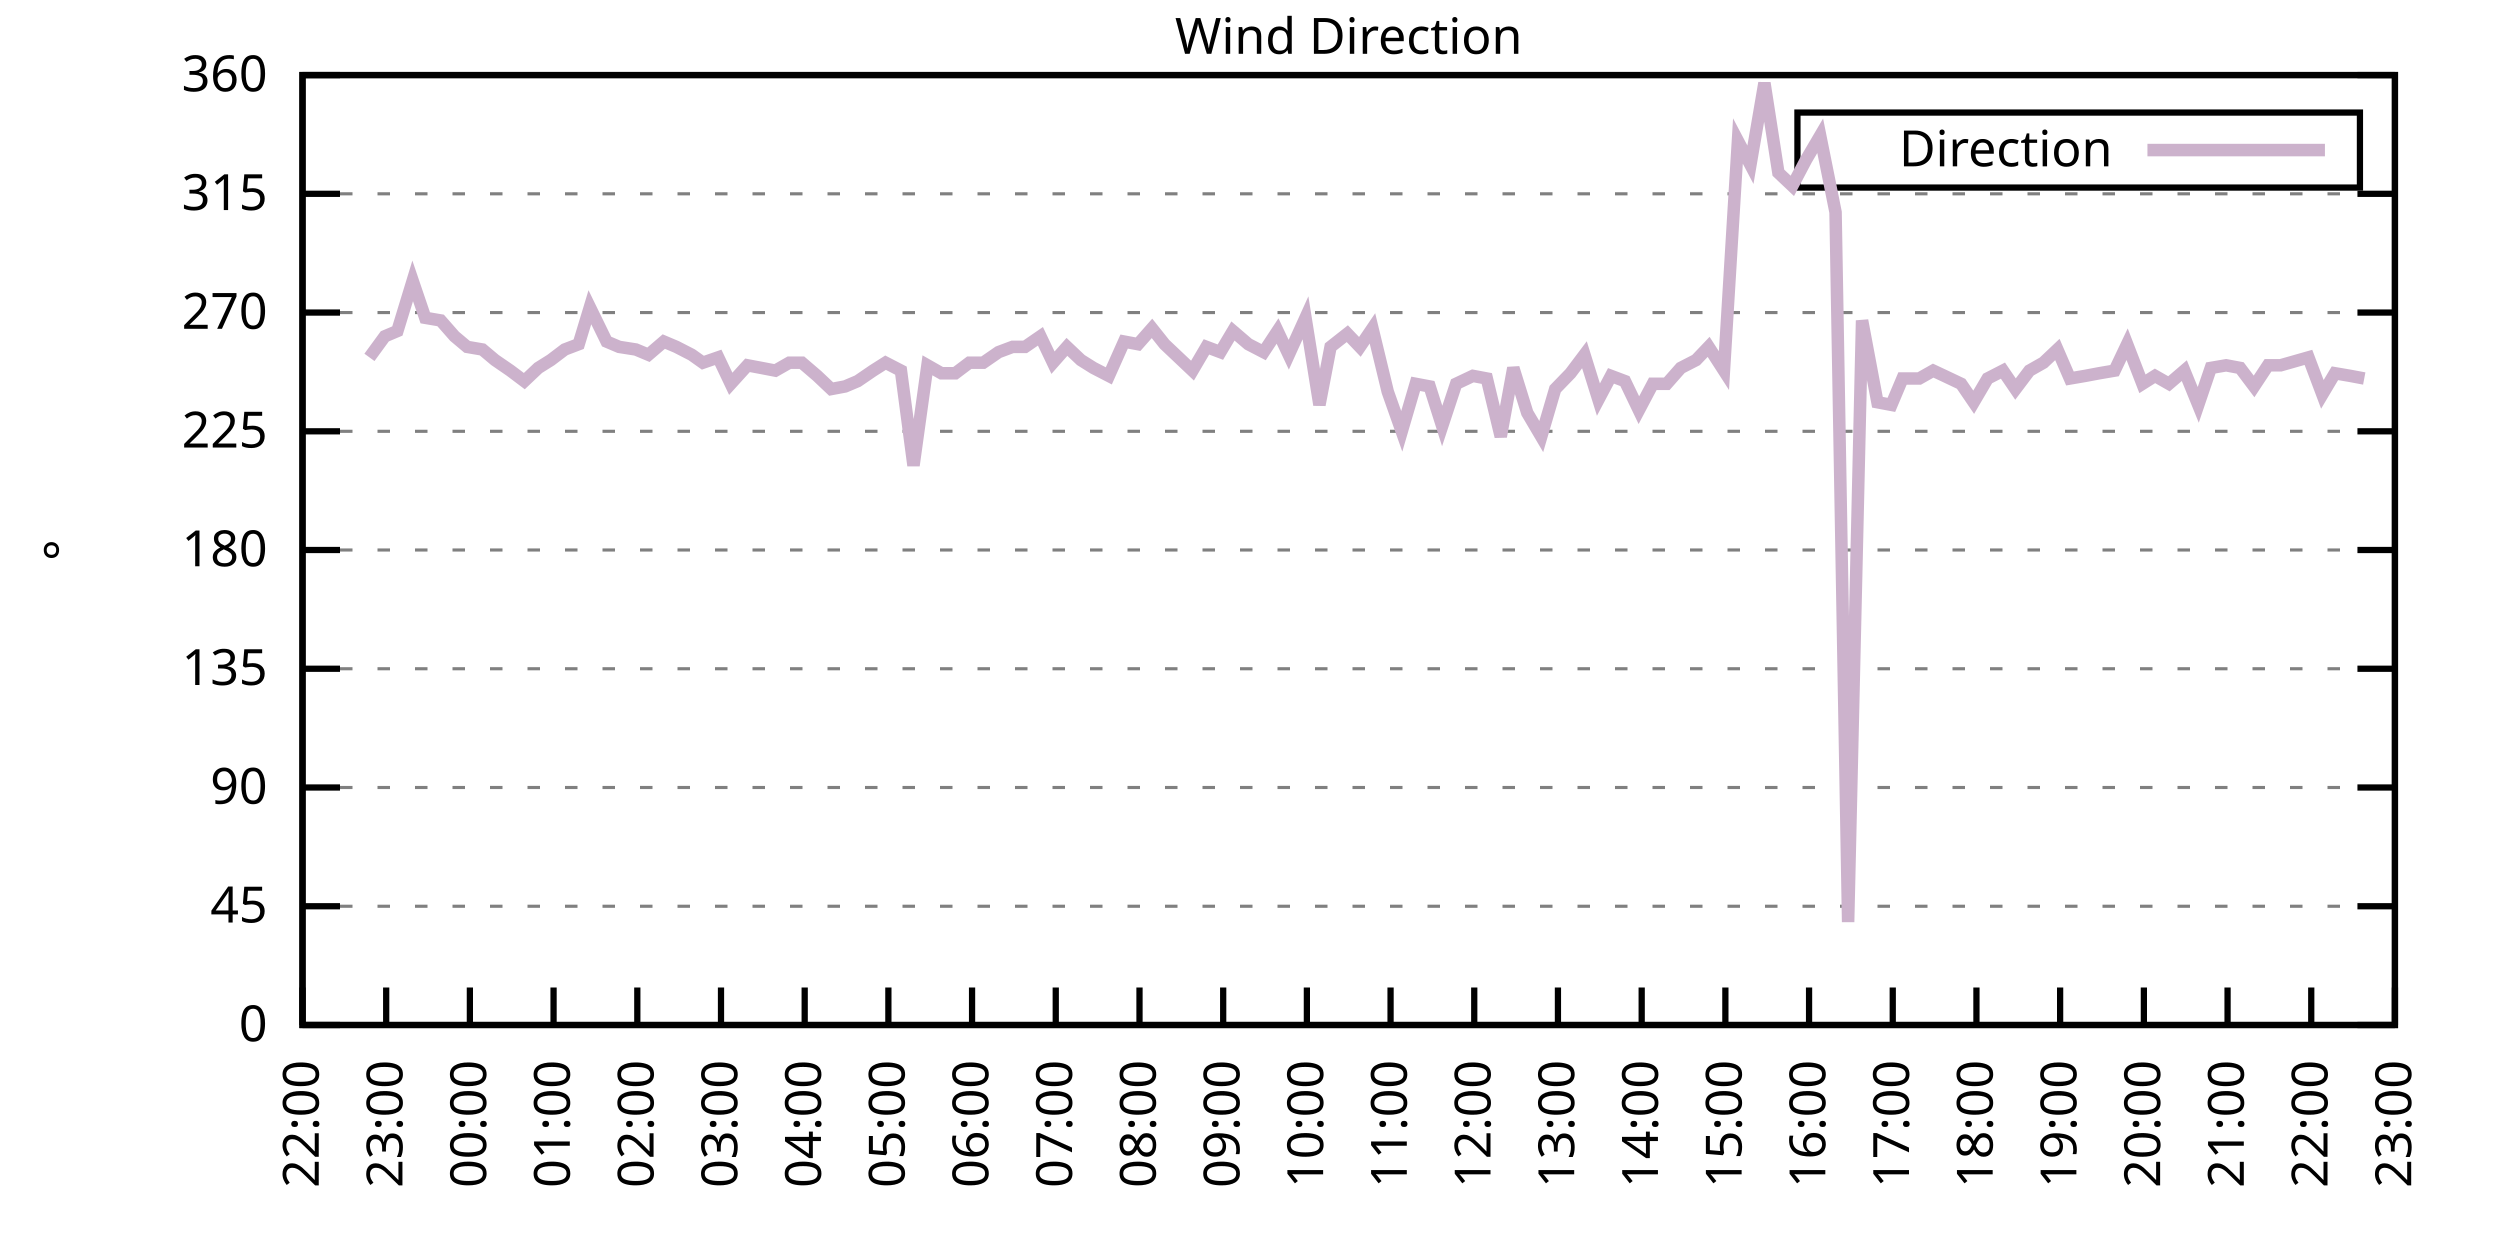
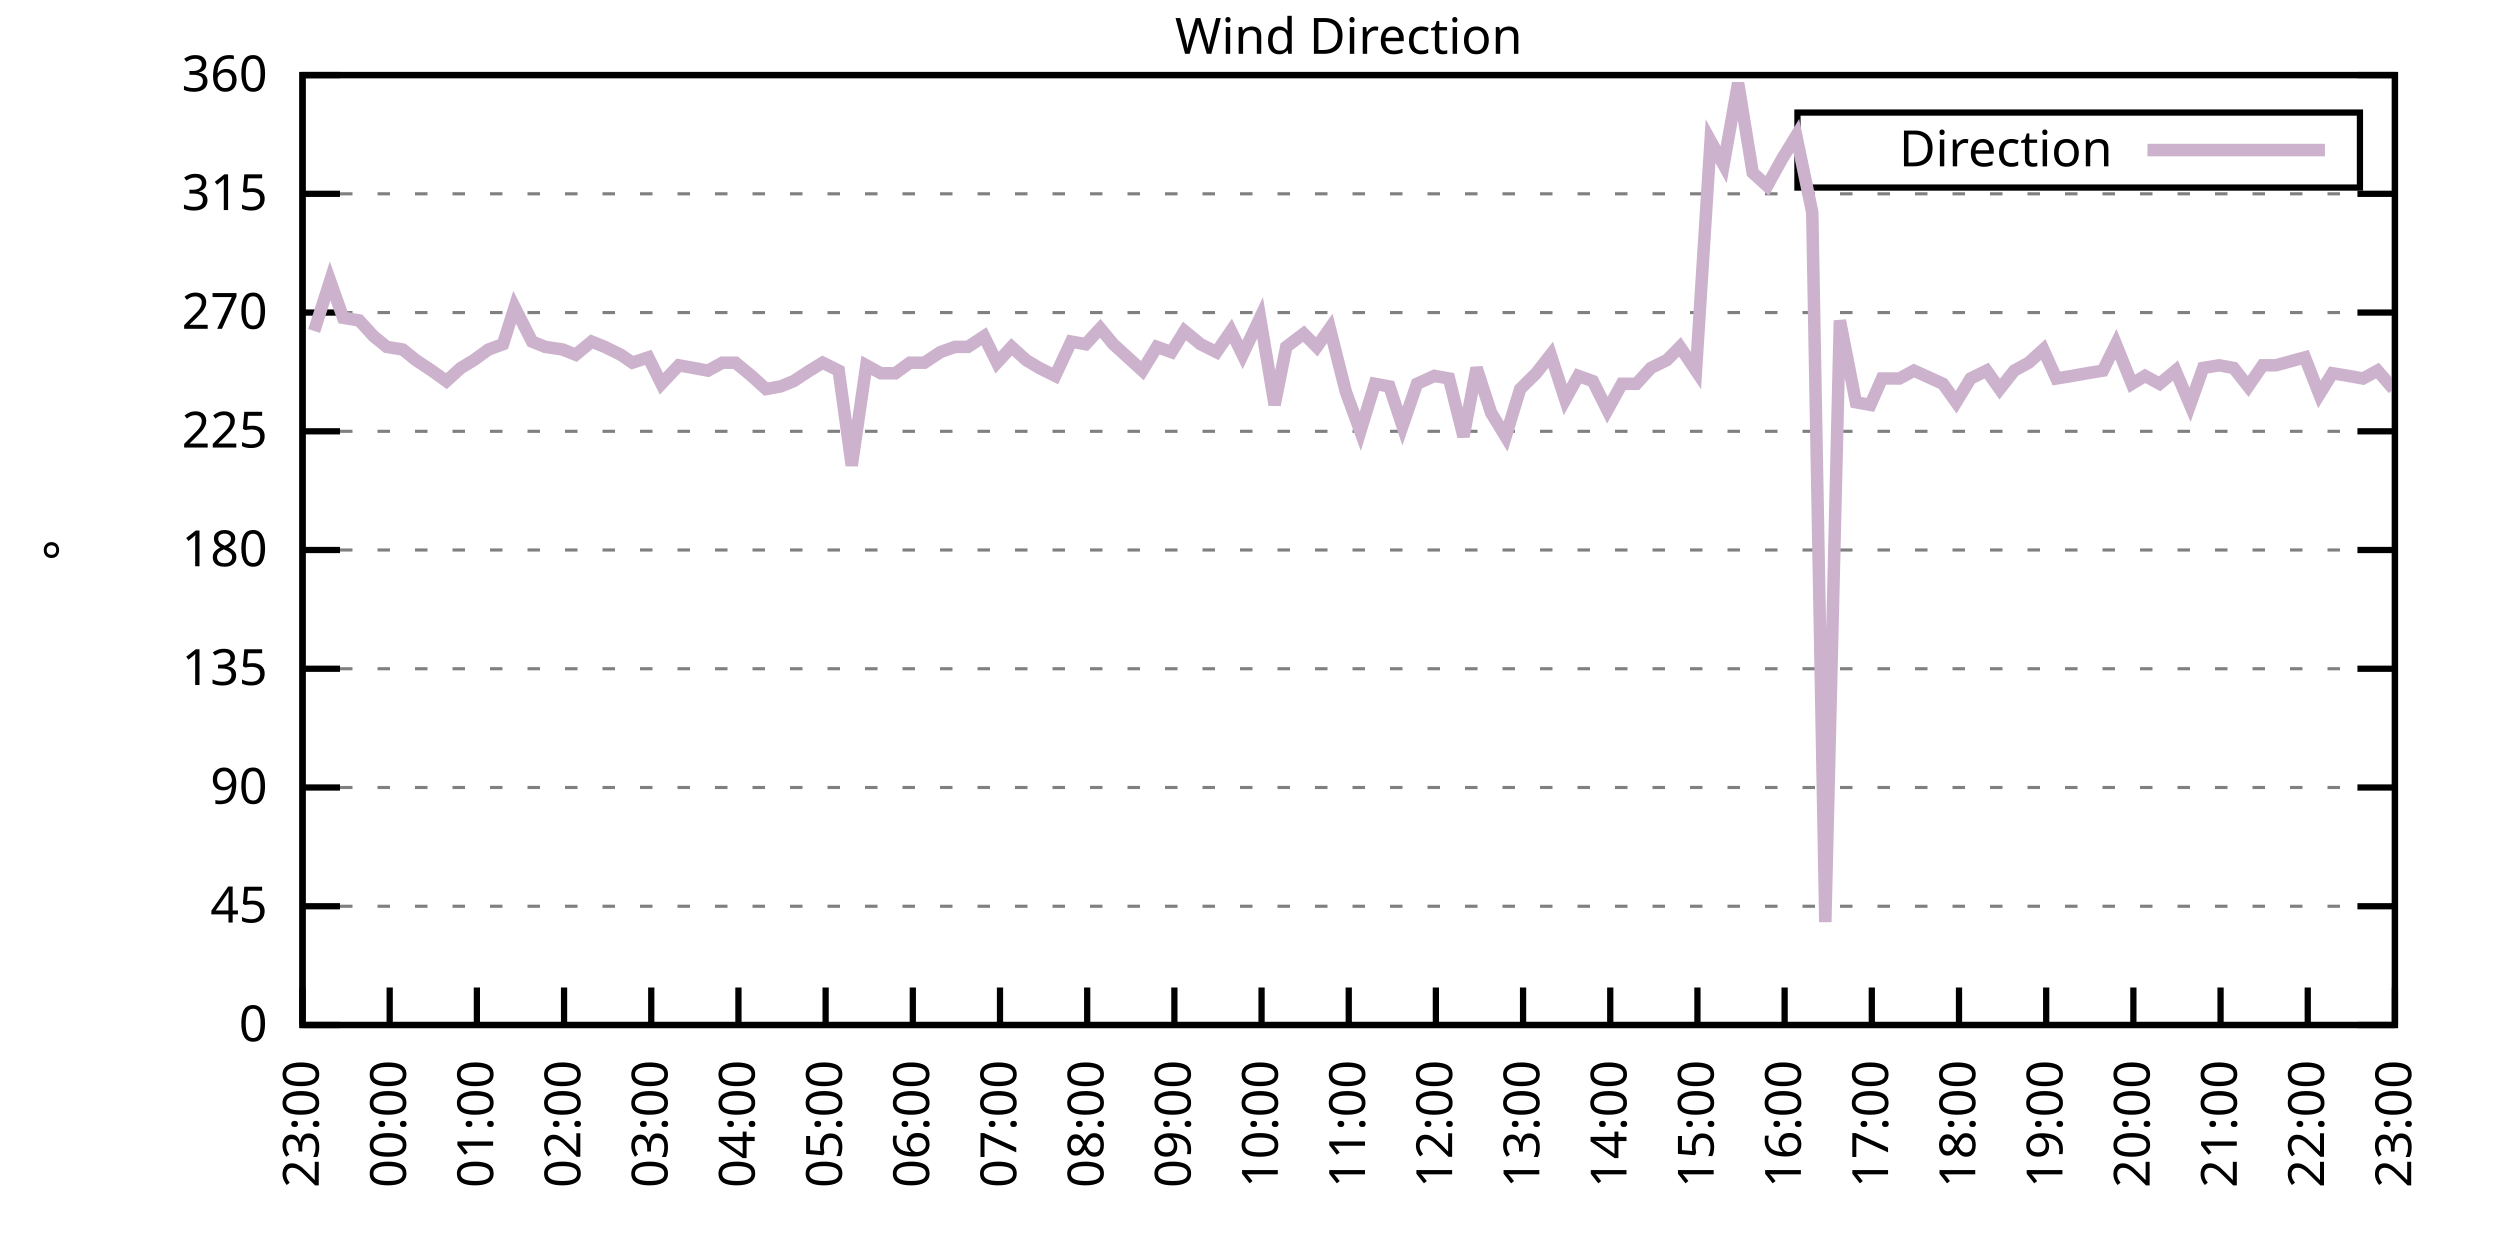
<svg xmlns="http://www.w3.org/2000/svg" xmlns:xlink="http://www.w3.org/1999/xlink" width="400" height="200" viewBox="0 0 400 200">
  <g id="gnuplot_canvas">
    <rect x="0" y="0" width="400" height="200" fill="none" />
    <defs>
      <circle id="gpDot" r="0.5" stroke-width="0.5" stroke="currentColor" />
      <path id="gpPt0" stroke-width="0.333" stroke="currentColor" d="M-1,0 h2 M0,-1 v2" />
      <path id="gpPt1" stroke-width="0.333" stroke="currentColor" d="M-1,-1 L1,1 M1,-1 L-1,1" />
      <path id="gpPt2" stroke-width="0.333" stroke="currentColor" d="M-1,0 L1,0 M0,-1 L0,1 M-1,-1 L1,1 M-1,1 L1,-1" />
      <rect id="gpPt3" stroke-width="0.333" stroke="currentColor" x="-1" y="-1" width="2" height="2" />
      <rect id="gpPt4" stroke-width="0.333" stroke="currentColor" fill="currentColor" x="-1" y="-1" width="2" height="2" />
      <circle id="gpPt5" stroke-width="0.333" stroke="currentColor" cx="0" cy="0" r="1" />
      <use xlink:href="#gpPt5" id="gpPt6" fill="currentColor" stroke="none" />
      <path id="gpPt7" stroke-width="0.333" stroke="currentColor" d="M0,-1.33 L-1.33,0.67 L1.33,0.67 z" />
      <use xlink:href="#gpPt7" id="gpPt8" fill="currentColor" stroke="none" />
      <use xlink:href="#gpPt7" id="gpPt9" stroke="currentColor" transform="rotate(180)" />
      <use xlink:href="#gpPt9" id="gpPt10" fill="currentColor" stroke="none" />
      <use xlink:href="#gpPt3" id="gpPt11" stroke="currentColor" transform="rotate(45)" />
      <use xlink:href="#gpPt11" id="gpPt12" fill="currentColor" stroke="none" />
      <path id="gpPt13" stroke-width="0.333" stroke="currentColor" d="M0,1.330 L1.265,0.411 L0.782,-1.067 L-0.782,-1.076 L-1.265,0.411 z" />
      <use xlink:href="#gpPt13" id="gpPt14" fill="currentColor" stroke="none" />
      <filter id="textbox" filterUnits="objectBoundingBox" x="0" y="0" height="1" width="1">
        <feFlood flood-color="white" flood-opacity="1" result="bgnd" />
        <feComposite in="SourceGraphic" in2="bgnd" operator="atop" />
      </filter>
      <filter id="greybox" filterUnits="objectBoundingBox" x="0" y="0" height="1" width="1">
        <feFlood flood-color="lightgrey" flood-opacity="1" result="grey" />
        <feComposite in="SourceGraphic" in2="grey" operator="atop" />
      </filter>
    </defs>
    <g fill="none" color="white" stroke="currentColor" stroke-width="1.00" stroke-linecap="butt" stroke-linejoin="miter">
</g>
    <g fill="none" color="black" stroke="currentColor" stroke-width="1.00" stroke-linecap="butt" stroke-linejoin="miter">
      <g stroke="none" shape-rendering="crispEdges">
        <polygon fill="rgb(255, 255, 255)" points="48.40,164.00 383.18,164.00 383.18,12.02 48.40,12.02 " />
      </g>
    </g>
    <g fill="none" color="black" stroke="currentColor" stroke-width="1.00" stroke-linecap="butt" stroke-linejoin="miter">
</g>
    <g fill="none" color="black" stroke="black" stroke-width="0.50" stroke-linecap="butt" stroke-linejoin="miter">
</g>
    <g fill="none" color="gray" stroke="currentColor" stroke-width="0.50" stroke-linecap="butt" stroke-linejoin="miter">
      <path stroke="gray" stroke-dasharray="2,4" class="gridline" d="M48.40,164.00 L383.19,164.00  " />
    </g>
    <g fill="none" color="gray" stroke="gray" stroke-width="1.00" stroke-linecap="butt" stroke-linejoin="miter">
</g>
    <g fill="none" color="black" stroke="currentColor" stroke-width="1.00" stroke-linecap="butt" stroke-linejoin="miter">
      <path stroke="black" d="M48.40,164.00 L54.40,164.00 M383.19,164.00 L377.19,164.00  " />
      <g transform="translate(42.80,166.60)" stroke="none" fill="black" font-family="Sans" font-size="8.00" text-anchor="end">
        <text>
          <tspan font-family="Sans"> 0</tspan>
        </text>
      </g>
    </g>
    <g fill="none" color="black" stroke="currentColor" stroke-width="1.00" stroke-linecap="butt" stroke-linejoin="miter">
</g>
    <g fill="none" color="black" stroke="black" stroke-width="0.50" stroke-linecap="butt" stroke-linejoin="miter">
</g>
    <g fill="none" color="gray" stroke="currentColor" stroke-width="0.50" stroke-linecap="butt" stroke-linejoin="miter">
      <path stroke="gray" stroke-dasharray="2,4" class="gridline" d="M48.40,145.00 L383.19,145.00  " />
    </g>
    <g fill="none" color="gray" stroke="gray" stroke-width="1.00" stroke-linecap="butt" stroke-linejoin="miter">
</g>
    <g fill="none" color="black" stroke="currentColor" stroke-width="1.00" stroke-linecap="butt" stroke-linejoin="miter">
      <path stroke="black" d="M48.40,145.00 L54.40,145.00 M383.19,145.00 L377.19,145.00  " />
      <g transform="translate(42.80,147.60)" stroke="none" fill="black" font-family="Sans" font-size="8.00" text-anchor="end">
        <text>
          <tspan font-family="Sans"> 45</tspan>
        </text>
      </g>
    </g>
    <g fill="none" color="black" stroke="currentColor" stroke-width="1.00" stroke-linecap="butt" stroke-linejoin="miter">
</g>
    <g fill="none" color="black" stroke="black" stroke-width="0.50" stroke-linecap="butt" stroke-linejoin="miter">
</g>
    <g fill="none" color="gray" stroke="currentColor" stroke-width="0.50" stroke-linecap="butt" stroke-linejoin="miter">
      <path stroke="gray" stroke-dasharray="2,4" class="gridline" d="M48.40,126.00 L383.19,126.00  " />
    </g>
    <g fill="none" color="gray" stroke="gray" stroke-width="1.00" stroke-linecap="butt" stroke-linejoin="miter">
</g>
    <g fill="none" color="black" stroke="currentColor" stroke-width="1.00" stroke-linecap="butt" stroke-linejoin="miter">
      <path stroke="black" d="M48.40,126.00 L54.40,126.00 M383.19,126.00 L377.19,126.00  " />
      <g transform="translate(42.80,128.60)" stroke="none" fill="black" font-family="Sans" font-size="8.00" text-anchor="end">
        <text>
          <tspan font-family="Sans"> 90</tspan>
        </text>
      </g>
    </g>
    <g fill="none" color="black" stroke="currentColor" stroke-width="1.00" stroke-linecap="butt" stroke-linejoin="miter">
</g>
    <g fill="none" color="black" stroke="black" stroke-width="0.50" stroke-linecap="butt" stroke-linejoin="miter">
</g>
    <g fill="none" color="gray" stroke="currentColor" stroke-width="0.50" stroke-linecap="butt" stroke-linejoin="miter">
      <path stroke="gray" stroke-dasharray="2,4" class="gridline" d="M48.40,107.00 L383.19,107.00  " />
    </g>
    <g fill="none" color="gray" stroke="gray" stroke-width="1.00" stroke-linecap="butt" stroke-linejoin="miter">
</g>
    <g fill="none" color="black" stroke="currentColor" stroke-width="1.00" stroke-linecap="butt" stroke-linejoin="miter">
      <path stroke="black" d="M48.40,107.00 L54.40,107.00 M383.19,107.00 L377.19,107.00  " />
      <g transform="translate(42.80,109.60)" stroke="none" fill="black" font-family="Sans" font-size="8.00" text-anchor="end">
        <text>
          <tspan font-family="Sans"> 135</tspan>
        </text>
      </g>
    </g>
    <g fill="none" color="black" stroke="currentColor" stroke-width="1.00" stroke-linecap="butt" stroke-linejoin="miter">
</g>
    <g fill="none" color="black" stroke="black" stroke-width="0.50" stroke-linecap="butt" stroke-linejoin="miter">
</g>
    <g fill="none" color="gray" stroke="currentColor" stroke-width="0.50" stroke-linecap="butt" stroke-linejoin="miter">
      <path stroke="gray" stroke-dasharray="2,4" class="gridline" d="M48.40,88.00 L383.19,88.00  " />
    </g>
    <g fill="none" color="gray" stroke="gray" stroke-width="1.00" stroke-linecap="butt" stroke-linejoin="miter">
</g>
    <g fill="none" color="black" stroke="currentColor" stroke-width="1.00" stroke-linecap="butt" stroke-linejoin="miter">
      <path stroke="black" d="M48.40,88.00 L54.40,88.00 M383.19,88.00 L377.19,88.00  " />
      <g transform="translate(42.80,90.60)" stroke="none" fill="black" font-family="Sans" font-size="8.00" text-anchor="end">
        <text>
          <tspan font-family="Sans"> 180</tspan>
        </text>
      </g>
    </g>
    <g fill="none" color="black" stroke="currentColor" stroke-width="1.00" stroke-linecap="butt" stroke-linejoin="miter">
</g>
    <g fill="none" color="black" stroke="black" stroke-width="0.50" stroke-linecap="butt" stroke-linejoin="miter">
</g>
    <g fill="none" color="gray" stroke="currentColor" stroke-width="0.50" stroke-linecap="butt" stroke-linejoin="miter">
      <path stroke="gray" stroke-dasharray="2,4" class="gridline" d="M48.40,69.01 L383.19,69.01  " />
    </g>
    <g fill="none" color="gray" stroke="gray" stroke-width="1.00" stroke-linecap="butt" stroke-linejoin="miter">
</g>
    <g fill="none" color="black" stroke="currentColor" stroke-width="1.00" stroke-linecap="butt" stroke-linejoin="miter">
      <path stroke="black" d="M48.40,69.01 L54.40,69.01 M383.19,69.01 L377.19,69.01  " />
      <g transform="translate(42.80,71.61)" stroke="none" fill="black" font-family="Sans" font-size="8.00" text-anchor="end">
        <text>
          <tspan font-family="Sans"> 225</tspan>
        </text>
      </g>
    </g>
    <g fill="none" color="black" stroke="currentColor" stroke-width="1.00" stroke-linecap="butt" stroke-linejoin="miter">
</g>
    <g fill="none" color="black" stroke="black" stroke-width="0.50" stroke-linecap="butt" stroke-linejoin="miter">
</g>
    <g fill="none" color="gray" stroke="currentColor" stroke-width="0.50" stroke-linecap="butt" stroke-linejoin="miter">
      <path stroke="gray" stroke-dasharray="2,4" class="gridline" d="M48.40,50.01 L383.19,50.01  " />
    </g>
    <g fill="none" color="gray" stroke="gray" stroke-width="1.00" stroke-linecap="butt" stroke-linejoin="miter">
</g>
    <g fill="none" color="black" stroke="currentColor" stroke-width="1.00" stroke-linecap="butt" stroke-linejoin="miter">
      <path stroke="black" d="M48.40,50.01 L54.40,50.01 M383.19,50.01 L377.19,50.01  " />
      <g transform="translate(42.80,52.61)" stroke="none" fill="black" font-family="Sans" font-size="8.00" text-anchor="end">
        <text>
          <tspan font-family="Sans"> 270</tspan>
        </text>
      </g>
    </g>
    <g fill="none" color="black" stroke="currentColor" stroke-width="1.00" stroke-linecap="butt" stroke-linejoin="miter">
</g>
    <g fill="none" color="black" stroke="black" stroke-width="0.50" stroke-linecap="butt" stroke-linejoin="miter">
</g>
    <g fill="none" color="gray" stroke="currentColor" stroke-width="0.50" stroke-linecap="butt" stroke-linejoin="miter">
      <path stroke="gray" stroke-dasharray="2,4" class="gridline" d="M48.40,31.01 L383.19,31.01  " />
    </g>
    <g fill="none" color="gray" stroke="gray" stroke-width="1.00" stroke-linecap="butt" stroke-linejoin="miter">
</g>
    <g fill="none" color="black" stroke="currentColor" stroke-width="1.00" stroke-linecap="butt" stroke-linejoin="miter">
      <path stroke="black" d="M48.40,31.01 L54.40,31.01 M383.19,31.01 L377.19,31.01  " />
      <g transform="translate(42.80,33.61)" stroke="none" fill="black" font-family="Sans" font-size="8.00" text-anchor="end">
        <text>
          <tspan font-family="Sans"> 315</tspan>
        </text>
      </g>
    </g>
    <g fill="none" color="black" stroke="currentColor" stroke-width="1.00" stroke-linecap="butt" stroke-linejoin="miter">
</g>
    <g fill="none" color="black" stroke="black" stroke-width="0.50" stroke-linecap="butt" stroke-linejoin="miter">
</g>
    <g fill="none" color="gray" stroke="currentColor" stroke-width="0.50" stroke-linecap="butt" stroke-linejoin="miter">
      <path stroke="gray" stroke-dasharray="2,4" class="gridline" d="M48.40,12.01 L383.19,12.01  " />
    </g>
    <g fill="none" color="gray" stroke="gray" stroke-width="1.00" stroke-linecap="butt" stroke-linejoin="miter">
</g>
    <g fill="none" color="black" stroke="currentColor" stroke-width="1.00" stroke-linecap="butt" stroke-linejoin="miter">
      <path stroke="black" d="M48.40,12.01 L54.40,12.01 M383.19,12.01 L377.19,12.01  " />
      <g transform="translate(42.80,14.61)" stroke="none" fill="black" font-family="Sans" font-size="8.00" text-anchor="end">
        <text>
          <tspan font-family="Sans"> 360</tspan>
        </text>
      </g>
    </g>
    <g fill="none" color="black" stroke="currentColor" stroke-width="1.00" stroke-linecap="butt" stroke-linejoin="miter">
      <path stroke="black" d="M48.40,164.00 L48.40,158.00  " />
      <g transform="translate(51.00,169.60) rotate(270.00)" stroke="none" fill="black" font-family="Sans" font-size="8.00" text-anchor="end">
        <text>
-           <tspan font-family="Sans">22:00</tspan>
-         </text>
-       </g>
-     </g>
-     <g fill="none" color="black" stroke="currentColor" stroke-width="1.00" stroke-linecap="butt" stroke-linejoin="miter">
-       <path stroke="black" d="M61.79,164.00 L61.79,158.00  " />
-       <g transform="translate(64.39,169.60) rotate(270.00)" stroke="none" fill="black" font-family="Sans" font-size="8.00" text-anchor="end">
-         <text>
          <tspan font-family="Sans">23:00</tspan>
        </text>
      </g>
    </g>
    <g fill="none" color="black" stroke="currentColor" stroke-width="1.00" stroke-linecap="butt" stroke-linejoin="miter">
-       <path stroke="black" d="M75.18,164.00 L75.18,158.00  " />
-       <g transform="translate(77.78,169.60) rotate(270.00)" stroke="none" fill="black" font-family="Sans" font-size="8.00" text-anchor="end">
+       <path stroke="black" d="M62.35,164.00 L62.35,158.00  " />
+       <g transform="translate(64.95,169.60) rotate(270.00)" stroke="none" fill="black" font-family="Sans" font-size="8.00" text-anchor="end">
        <text>
          <tspan font-family="Sans">00:00</tspan>
        </text>
      </g>
    </g>
    <g fill="none" color="black" stroke="currentColor" stroke-width="1.00" stroke-linecap="butt" stroke-linejoin="miter">
-       <path stroke="black" d="M88.57,164.00 L88.57,158.00  " />
-       <g transform="translate(91.17,169.60) rotate(270.00)" stroke="none" fill="black" font-family="Sans" font-size="8.00" text-anchor="end">
+       <path stroke="black" d="M76.30,164.00 L76.30,158.00  " />
+       <g transform="translate(78.90,169.60) rotate(270.00)" stroke="none" fill="black" font-family="Sans" font-size="8.00" text-anchor="end">
        <text>
          <tspan font-family="Sans">01:00</tspan>
        </text>
      </g>
    </g>
    <g fill="none" color="black" stroke="currentColor" stroke-width="1.00" stroke-linecap="butt" stroke-linejoin="miter">
-       <path stroke="black" d="M101.97,164.00 L101.97,158.00  " />
-       <g transform="translate(104.57,169.60) rotate(270.00)" stroke="none" fill="black" font-family="Sans" font-size="8.00" text-anchor="end">
+       <path stroke="black" d="M90.25,164.00 L90.25,158.00  " />
+       <g transform="translate(92.85,169.60) rotate(270.00)" stroke="none" fill="black" font-family="Sans" font-size="8.00" text-anchor="end">
        <text>
          <tspan font-family="Sans">02:00</tspan>
        </text>
      </g>
    </g>
    <g fill="none" color="black" stroke="currentColor" stroke-width="1.00" stroke-linecap="butt" stroke-linejoin="miter">
-       <path stroke="black" d="M115.36,164.00 L115.36,158.00  " />
-       <g transform="translate(117.96,169.60) rotate(270.00)" stroke="none" fill="black" font-family="Sans" font-size="8.00" text-anchor="end">
+       <path stroke="black" d="M104.20,164.00 L104.20,158.00  " />
+       <g transform="translate(106.80,169.60) rotate(270.00)" stroke="none" fill="black" font-family="Sans" font-size="8.00" text-anchor="end">
        <text>
          <tspan font-family="Sans">03:00</tspan>
        </text>
      </g>
    </g>
    <g fill="none" color="black" stroke="currentColor" stroke-width="1.00" stroke-linecap="butt" stroke-linejoin="miter">
-       <path stroke="black" d="M128.75,164.00 L128.75,158.00  " />
-       <g transform="translate(131.35,169.60) rotate(270.00)" stroke="none" fill="black" font-family="Sans" font-size="8.00" text-anchor="end">
+       <path stroke="black" d="M118.15,164.00 L118.15,158.00  " />
+       <g transform="translate(120.75,169.60) rotate(270.00)" stroke="none" fill="black" font-family="Sans" font-size="8.00" text-anchor="end">
        <text>
          <tspan font-family="Sans">04:00</tspan>
        </text>
      </g>
    </g>
    <g fill="none" color="black" stroke="currentColor" stroke-width="1.00" stroke-linecap="butt" stroke-linejoin="miter">
-       <path stroke="black" d="M142.14,164.00 L142.14,158.00  " />
-       <g transform="translate(144.74,169.60) rotate(270.00)" stroke="none" fill="black" font-family="Sans" font-size="8.00" text-anchor="end">
+       <path stroke="black" d="M132.10,164.00 L132.10,158.00  " />
+       <g transform="translate(134.70,169.60) rotate(270.00)" stroke="none" fill="black" font-family="Sans" font-size="8.00" text-anchor="end">
        <text>
          <tspan font-family="Sans">05:00</tspan>
        </text>
      </g>
    </g>
    <g fill="none" color="black" stroke="currentColor" stroke-width="1.00" stroke-linecap="butt" stroke-linejoin="miter">
-       <path stroke="black" d="M155.53,164.00 L155.53,158.00  " />
-       <g transform="translate(158.13,169.60) rotate(270.00)" stroke="none" fill="black" font-family="Sans" font-size="8.00" text-anchor="end">
+       <path stroke="black" d="M146.05,164.00 L146.05,158.00  " />
+       <g transform="translate(148.65,169.60) rotate(270.00)" stroke="none" fill="black" font-family="Sans" font-size="8.00" text-anchor="end">
        <text>
          <tspan font-family="Sans">06:00</tspan>
        </text>
      </g>
    </g>
    <g fill="none" color="black" stroke="currentColor" stroke-width="1.00" stroke-linecap="butt" stroke-linejoin="miter">
-       <path stroke="black" d="M168.92,164.00 L168.92,158.00  " />
-       <g transform="translate(171.52,169.60) rotate(270.00)" stroke="none" fill="black" font-family="Sans" font-size="8.00" text-anchor="end">
+       <path stroke="black" d="M160.00,164.00 L160.00,158.00  " />
+       <g transform="translate(162.60,169.60) rotate(270.00)" stroke="none" fill="black" font-family="Sans" font-size="8.00" text-anchor="end">
        <text>
          <tspan font-family="Sans">07:00</tspan>
        </text>
      </g>
    </g>
    <g fill="none" color="black" stroke="currentColor" stroke-width="1.00" stroke-linecap="butt" stroke-linejoin="miter">
-       <path stroke="black" d="M182.32,164.00 L182.32,158.00  " />
-       <g transform="translate(184.92,169.60) rotate(270.00)" stroke="none" fill="black" font-family="Sans" font-size="8.00" text-anchor="end">
+       <path stroke="black" d="M173.95,164.00 L173.95,158.00  " />
+       <g transform="translate(176.55,169.60) rotate(270.00)" stroke="none" fill="black" font-family="Sans" font-size="8.00" text-anchor="end">
        <text>
          <tspan font-family="Sans">08:00</tspan>
        </text>
      </g>
    </g>
    <g fill="none" color="black" stroke="currentColor" stroke-width="1.00" stroke-linecap="butt" stroke-linejoin="miter">
-       <path stroke="black" d="M195.71,164.00 L195.71,158.00  " />
-       <g transform="translate(198.31,169.60) rotate(270.00)" stroke="none" fill="black" font-family="Sans" font-size="8.00" text-anchor="end">
+       <path stroke="black" d="M187.90,164.00 L187.90,158.00  " />
+       <g transform="translate(190.50,169.60) rotate(270.00)" stroke="none" fill="black" font-family="Sans" font-size="8.00" text-anchor="end">
        <text>
          <tspan font-family="Sans">09:00</tspan>
        </text>
      </g>
    </g>
    <g fill="none" color="black" stroke="currentColor" stroke-width="1.00" stroke-linecap="butt" stroke-linejoin="miter">
-       <path stroke="black" d="M209.10,164.00 L209.10,158.00  " />
-       <g transform="translate(211.70,169.60) rotate(270.00)" stroke="none" fill="black" font-family="Sans" font-size="8.00" text-anchor="end">
+       <path stroke="black" d="M201.85,164.00 L201.85,158.00  " />
+       <g transform="translate(204.45,169.60) rotate(270.00)" stroke="none" fill="black" font-family="Sans" font-size="8.00" text-anchor="end">
        <text>
          <tspan font-family="Sans">10:00</tspan>
        </text>
      </g>
    </g>
    <g fill="none" color="black" stroke="currentColor" stroke-width="1.00" stroke-linecap="butt" stroke-linejoin="miter">
-       <path stroke="black" d="M222.49,164.00 L222.49,158.00  " />
-       <g transform="translate(225.09,169.60) rotate(270.00)" stroke="none" fill="black" font-family="Sans" font-size="8.00" text-anchor="end">
+       <path stroke="black" d="M215.80,164.00 L215.80,158.00  " />
+       <g transform="translate(218.40,169.60) rotate(270.00)" stroke="none" fill="black" font-family="Sans" font-size="8.00" text-anchor="end">
        <text>
          <tspan font-family="Sans">11:00</tspan>
        </text>
      </g>
    </g>
    <g fill="none" color="black" stroke="currentColor" stroke-width="1.00" stroke-linecap="butt" stroke-linejoin="miter">
-       <path stroke="black" d="M235.88,164.00 L235.88,158.00  " />
-       <g transform="translate(238.48,169.60) rotate(270.00)" stroke="none" fill="black" font-family="Sans" font-size="8.00" text-anchor="end">
+       <path stroke="black" d="M229.74,164.00 L229.74,158.00  " />
+       <g transform="translate(232.34,169.60) rotate(270.00)" stroke="none" fill="black" font-family="Sans" font-size="8.00" text-anchor="end">
        <text>
          <tspan font-family="Sans">12:00</tspan>
        </text>
      </g>
    </g>
    <g fill="none" color="black" stroke="currentColor" stroke-width="1.00" stroke-linecap="butt" stroke-linejoin="miter">
-       <path stroke="black" d="M249.27,164.00 L249.27,158.00  " />
-       <g transform="translate(251.87,169.60) rotate(270.00)" stroke="none" fill="black" font-family="Sans" font-size="8.00" text-anchor="end">
+       <path stroke="black" d="M243.69,164.00 L243.69,158.00  " />
+       <g transform="translate(246.29,169.60) rotate(270.00)" stroke="none" fill="black" font-family="Sans" font-size="8.00" text-anchor="end">
        <text>
          <tspan font-family="Sans">13:00</tspan>
        </text>
      </g>
    </g>
    <g fill="none" color="black" stroke="currentColor" stroke-width="1.00" stroke-linecap="butt" stroke-linejoin="miter">
-       <path stroke="black" d="M262.67,164.00 L262.67,158.00  " />
-       <g transform="translate(265.27,169.60) rotate(270.00)" stroke="none" fill="black" font-family="Sans" font-size="8.00" text-anchor="end">
+       <path stroke="black" d="M257.64,164.00 L257.64,158.00  " />
+       <g transform="translate(260.24,169.60) rotate(270.00)" stroke="none" fill="black" font-family="Sans" font-size="8.00" text-anchor="end">
        <text>
          <tspan font-family="Sans">14:00</tspan>
        </text>
      </g>
    </g>
    <g fill="none" color="black" stroke="currentColor" stroke-width="1.00" stroke-linecap="butt" stroke-linejoin="miter">
-       <path stroke="black" d="M276.06,164.00 L276.06,158.00  " />
-       <g transform="translate(278.66,169.60) rotate(270.00)" stroke="none" fill="black" font-family="Sans" font-size="8.00" text-anchor="end">
+       <path stroke="black" d="M271.59,164.00 L271.59,158.00  " />
+       <g transform="translate(274.19,169.60) rotate(270.00)" stroke="none" fill="black" font-family="Sans" font-size="8.00" text-anchor="end">
        <text>
          <tspan font-family="Sans">15:00</tspan>
        </text>
      </g>
    </g>
    <g fill="none" color="black" stroke="currentColor" stroke-width="1.00" stroke-linecap="butt" stroke-linejoin="miter">
-       <path stroke="black" d="M289.45,164.00 L289.45,158.00  " />
-       <g transform="translate(292.05,169.60) rotate(270.00)" stroke="none" fill="black" font-family="Sans" font-size="8.00" text-anchor="end">
+       <path stroke="black" d="M285.54,164.00 L285.54,158.00  " />
+       <g transform="translate(288.14,169.60) rotate(270.00)" stroke="none" fill="black" font-family="Sans" font-size="8.00" text-anchor="end">
        <text>
          <tspan font-family="Sans">16:00</tspan>
        </text>
      </g>
    </g>
    <g fill="none" color="black" stroke="currentColor" stroke-width="1.00" stroke-linecap="butt" stroke-linejoin="miter">
-       <path stroke="black" d="M302.84,164.00 L302.84,158.00  " />
-       <g transform="translate(305.44,169.60) rotate(270.00)" stroke="none" fill="black" font-family="Sans" font-size="8.00" text-anchor="end">
+       <path stroke="black" d="M299.49,164.00 L299.49,158.00  " />
+       <g transform="translate(302.09,169.60) rotate(270.00)" stroke="none" fill="black" font-family="Sans" font-size="8.00" text-anchor="end">
        <text>
          <tspan font-family="Sans">17:00</tspan>
        </text>
      </g>
    </g>
    <g fill="none" color="black" stroke="currentColor" stroke-width="1.00" stroke-linecap="butt" stroke-linejoin="miter">
-       <path stroke="black" d="M316.23,164.00 L316.23,158.00  " />
-       <g transform="translate(318.83,169.60) rotate(270.00)" stroke="none" fill="black" font-family="Sans" font-size="8.00" text-anchor="end">
+       <path stroke="black" d="M313.44,164.00 L313.44,158.00  " />
+       <g transform="translate(316.04,169.60) rotate(270.00)" stroke="none" fill="black" font-family="Sans" font-size="8.00" text-anchor="end">
        <text>
          <tspan font-family="Sans">18:00</tspan>
        </text>
      </g>
    </g>
    <g fill="none" color="black" stroke="currentColor" stroke-width="1.00" stroke-linecap="butt" stroke-linejoin="miter">
-       <path stroke="black" d="M329.62,164.00 L329.62,158.00  " />
-       <g transform="translate(332.22,169.60) rotate(270.00)" stroke="none" fill="black" font-family="Sans" font-size="8.00" text-anchor="end">
+       <path stroke="black" d="M327.39,164.00 L327.39,158.00  " />
+       <g transform="translate(329.99,169.60) rotate(270.00)" stroke="none" fill="black" font-family="Sans" font-size="8.00" text-anchor="end">
        <text>
          <tspan font-family="Sans">19:00</tspan>
        </text>
      </g>
    </g>
    <g fill="none" color="black" stroke="currentColor" stroke-width="1.00" stroke-linecap="butt" stroke-linejoin="miter">
-       <path stroke="black" d="M343.02,164.00 L343.02,158.00  " />
-       <g transform="translate(345.62,169.60) rotate(270.00)" stroke="none" fill="black" font-family="Sans" font-size="8.00" text-anchor="end">
+       <path stroke="black" d="M341.34,164.00 L341.34,158.00  " />
+       <g transform="translate(343.94,169.60) rotate(270.00)" stroke="none" fill="black" font-family="Sans" font-size="8.00" text-anchor="end">
        <text>
          <tspan font-family="Sans">20:00</tspan>
        </text>
      </g>
    </g>
    <g fill="none" color="black" stroke="currentColor" stroke-width="1.00" stroke-linecap="butt" stroke-linejoin="miter">
-       <path stroke="black" d="M356.41,164.00 L356.41,158.00  " />
-       <g transform="translate(359.01,169.60) rotate(270.00)" stroke="none" fill="black" font-family="Sans" font-size="8.00" text-anchor="end">
+       <path stroke="black" d="M355.29,164.00 L355.29,158.00  " />
+       <g transform="translate(357.89,169.60) rotate(270.00)" stroke="none" fill="black" font-family="Sans" font-size="8.00" text-anchor="end">
        <text>
          <tspan font-family="Sans">21:00</tspan>
        </text>
      </g>
    </g>
    <g fill="none" color="black" stroke="currentColor" stroke-width="1.00" stroke-linecap="butt" stroke-linejoin="miter">
-       <path stroke="black" d="M369.80,164.00 L369.80,158.00  " />
-       <g transform="translate(372.40,169.60) rotate(270.00)" stroke="none" fill="black" font-family="Sans" font-size="8.00" text-anchor="end">
+       <path stroke="black" d="M369.24,164.00 L369.24,158.00  " />
+       <g transform="translate(371.84,169.60) rotate(270.00)" stroke="none" fill="black" font-family="Sans" font-size="8.00" text-anchor="end">
        <text>
          <tspan font-family="Sans">22:00</tspan>
        </text>
      </g>
    </g>
    <g fill="none" color="black" stroke="currentColor" stroke-width="1.00" stroke-linecap="butt" stroke-linejoin="miter">
      <path stroke="black" d="M383.19,164.00 L383.19,158.00  " />
      <g transform="translate(385.79,169.60) rotate(270.00)" stroke="none" fill="black" font-family="Sans" font-size="8.00" text-anchor="end">
        <text>
          <tspan font-family="Sans">23:00</tspan>
        </text>
      </g>
    </g>
    <g fill="none" color="black" stroke="currentColor" stroke-width="1.00" stroke-linecap="butt" stroke-linejoin="miter">
</g>
    <g fill="none" color="black" stroke="currentColor" stroke-width="1.00" stroke-linecap="butt" stroke-linejoin="miter">
      <path stroke="black" d="M48.40,12.01 L48.40,164.00 L383.19,164.00 L383.19,12.01 L48.40,12.01 Z  " />
    </g>
    <g fill="none" color="black" stroke="currentColor" stroke-width="1.00" stroke-linecap="butt" stroke-linejoin="miter">
</g>
    <g fill="none" color="black" stroke="currentColor" stroke-width="1.00" stroke-linecap="butt" stroke-linejoin="miter">
      <path stroke="black" d="M287.59,30.01 L287.59,18.01 L377.59,18.01 L377.59,30.01 L287.59,30.01 Z  " />
    </g>
    <g id="Wind_direction_plot_1">
      <g fill="none" color="white" stroke="black" stroke-width="2.00" stroke-linecap="butt" stroke-linejoin="miter">
</g>
      <g fill="none" color="black" stroke="currentColor" stroke-width="2.00" stroke-linecap="butt" stroke-linejoin="miter">
        <g transform="translate(337.99,26.61)" stroke="none" fill="black" font-family="Sans" font-size="8.00" text-anchor="end">
          <text>
            <tspan font-family="Sans">Direction</tspan>
          </text>
        </g>
      </g>
      <g fill="none" color="black" stroke="currentColor" stroke-width="2.00" stroke-linecap="butt" stroke-linejoin="miter">
-         <path stroke="rgb(204, 178, 204)" d="M343.59,24.01 L371.99,24.01 M59.11,57.18 L61.57,53.81 L63.58,52.96 L66.03,44.94 L68.04,50.85 L70.50,51.27   L72.73,53.81 L74.74,55.50 L77.19,55.92 L79.20,57.61 L81.66,59.30 L83.89,60.98 L86.12,58.87 L88.13,57.61   L90.36,55.92 L92.59,55.07 L94.38,49.16 L97.06,54.65 L99.06,55.50 L101.74,55.92 L103.75,56.76 L106.21,54.65   L108.22,55.50 L110.67,56.76 L112.46,58.03 L114.91,57.18 L116.92,61.41 L119.60,58.45 L121.83,58.87 L124.06,59.30   L126.29,58.03 L128.30,58.03 L130.76,60.14 L132.99,62.25 L135.22,61.83 L137.23,60.98 L139.69,59.30 L141.69,58.03   L144.15,59.30 L146.16,74.49 L148.39,58.45 L150.62,59.72 L152.85,59.72 L155.09,58.03 L157.32,58.03 L159.77,56.34   L162.01,55.50 L164.01,55.50 L166.47,53.81 L168.48,58.03 L170.71,55.50 L172.94,57.61 L174.95,58.87 L177.41,60.14   L179.86,54.65 L182.09,55.07 L184.32,52.54 L186.33,55.07 L190.80,59.30 L193.03,55.50 L195.26,56.34 L197.27,52.96   L199.73,55.07 L202.18,56.34 L204.41,52.96 L206.20,56.76 L208.88,50.85 L211.11,64.78 L212.89,55.50 L215.57,53.39   L217.58,55.50 L219.59,52.54 L222.04,62.67 L224.28,69.01 L226.51,61.41 L228.74,61.83 L230.75,68.16 L232.98,61.41   L235.66,60.14 L237.89,60.56 L240.12,69.85 L242.13,58.87 L244.36,66.05 L246.60,69.85 L248.83,62.25 L251.28,59.72   L253.51,56.76 L255.75,63.94 L257.76,60.14 L259.99,60.98 L262.22,65.63 L264.45,61.41 L266.68,61.41 L268.92,58.87   L271.37,57.61 L273.38,55.50 L275.83,59.30 L278.07,22.56 L280.07,26.36 L282.31,13.28 L284.54,27.63 L286.77,29.74   L289.00,25.52 L291.23,21.72 L293.69,33.96 L295.70,147.53 L297.93,51.27 L300.39,64.36 L302.62,64.78 L304.40,60.56   L307.08,60.56 L309.31,59.30 L311.10,60.14 L313.78,61.41 L315.79,64.36 L318.02,60.56 L320.47,59.30 L322.48,62.25   L324.71,59.30 L326.95,58.03 L329.18,55.92 L331.19,60.56 L333.64,60.14 L335.87,59.72 L338.33,59.30 L340.34,55.07   L342.79,61.41 L344.80,60.14 L347.03,61.41 L349.49,59.30 L351.72,64.78 L353.73,58.87 L356.18,58.45 L358.42,58.87   L360.65,61.83 L362.88,58.45 L364.89,58.45 L369.35,57.18 L371.58,63.10 L373.59,59.72 L376.05,60.14 L378.28,60.56    " />
+         <path stroke="rgb(204, 178, 204)" d="M343.59,24.01 L371.99,24.01 M50.26,52.96 L52.82,44.94 L54.91,50.85 L57.47,51.27 L59.79,53.81 L61.88,55.50   L64.44,55.92 L66.53,57.61 L69.09,59.30 L71.42,60.98 L73.74,58.87 L75.83,57.61 L78.16,55.92 L80.48,55.07   L82.34,49.16 L85.13,54.65 L87.23,55.50 L90.02,55.92 L92.11,56.76 L94.67,54.65 L96.76,55.50 L99.32,56.76   L101.18,58.03 L103.73,57.18 L105.83,61.41 L108.62,58.45 L110.94,58.87 L113.27,59.30 L115.59,58.03 L117.68,58.03   L120.24,60.14 L122.57,62.25 L124.89,61.83 L126.98,60.98 L129.54,59.30 L131.63,58.03 L134.19,59.30 L136.28,74.49   L138.61,58.45 L140.93,59.72 L143.26,59.72 L145.58,58.03 L147.91,58.03 L150.46,56.34 L152.79,55.50 L154.88,55.50   L157.44,53.81 L159.53,58.03 L161.86,55.50 L164.18,57.61 L166.27,58.87 L168.83,60.14 L171.39,54.65 L173.71,55.07   L176.04,52.54 L178.13,55.07 L182.78,59.30 L185.11,55.50 L187.43,56.34 L189.52,52.96 L192.08,55.07 L194.64,56.34   L196.96,52.96 L198.82,56.76 L201.61,50.85 L203.94,64.78 L205.80,55.50 L208.59,53.39 L210.68,55.50 L212.77,52.54   L215.33,62.67 L217.65,69.01 L219.98,61.41 L222.30,61.83 L224.40,68.16 L226.72,61.41 L229.51,60.14 L231.84,60.56   L234.16,69.85 L236.25,58.87 L238.58,66.05 L240.90,69.85 L243.23,62.25 L245.79,59.72 L248.11,56.76 L250.44,63.94   L252.53,60.14 L254.85,60.98 L257.18,65.63 L259.50,61.41 L261.83,61.41 L264.15,58.87 L266.71,57.61 L268.80,55.50   L271.36,59.30 L273.69,22.56 L275.78,26.36 L278.10,13.28 L280.43,27.63 L282.75,29.74 L285.08,25.52 L287.40,21.72   L289.96,33.96 L292.05,147.53 L294.38,51.27 L296.94,64.36 L299.26,64.78 L301.12,60.56 L303.91,60.56 L306.23,59.30   L308.09,60.14 L310.88,61.41 L312.98,64.36 L315.30,60.56 L317.86,59.30 L319.95,62.25 L322.28,59.30 L324.60,58.03   L326.93,55.92 L329.02,60.56 L331.58,60.14 L333.90,59.72 L336.46,59.30 L338.55,55.07 L341.11,61.41 L343.20,60.14   L345.53,61.41 L348.08,59.30 L350.41,64.78 L352.50,58.87 L355.06,58.45 L357.38,58.87 L359.71,61.83 L362.03,58.45   L364.13,58.45 L368.78,57.18 L371.10,63.10 L373.19,59.72 L375.75,60.14 L378.08,60.56 L380.40,59.30 L382.96,62.25    " />
      </g>
    </g>
    <g fill="none" color="black" stroke="currentColor" stroke-width="2.00" stroke-linecap="butt" stroke-linejoin="miter">
</g>
    <g fill="none" color="black" stroke="black" stroke-width="1.00" stroke-linecap="butt" stroke-linejoin="miter">
</g>
    <g fill="none" color="black" stroke="currentColor" stroke-width="1.00" stroke-linecap="butt" stroke-linejoin="miter">
      <path stroke="black" d="M48.40,12.01 L48.40,164.00 L383.19,164.00 L383.19,12.01 L48.40,12.01 Z  " />
      <g transform="translate(12.80,88.01) rotate(270.00)" stroke="none" fill="black" font-family="Sans" font-size="8.00" text-anchor="middle">
        <text>
          <tspan font-family="Sans">°</tspan>
        </text>
      </g>
    </g>
    <g fill="none" color="black" stroke="currentColor" stroke-width="1.00" stroke-linecap="butt" stroke-linejoin="miter">
</g>
    <g fill="none" color="black" stroke="currentColor" stroke-width="1.00" stroke-linecap="butt" stroke-linejoin="miter">
      <g transform="translate(215.79,8.61)" stroke="none" fill="black" font-family="Sans" font-size="8.00" text-anchor="middle">
        <text>
          <tspan font-family="Sans">Wind Direction</tspan>
        </text>
      </g>
    </g>
    <g fill="none" color="black" stroke="currentColor" stroke-width="1.00" stroke-linecap="butt" stroke-linejoin="miter">
</g>
  </g>
</svg>
